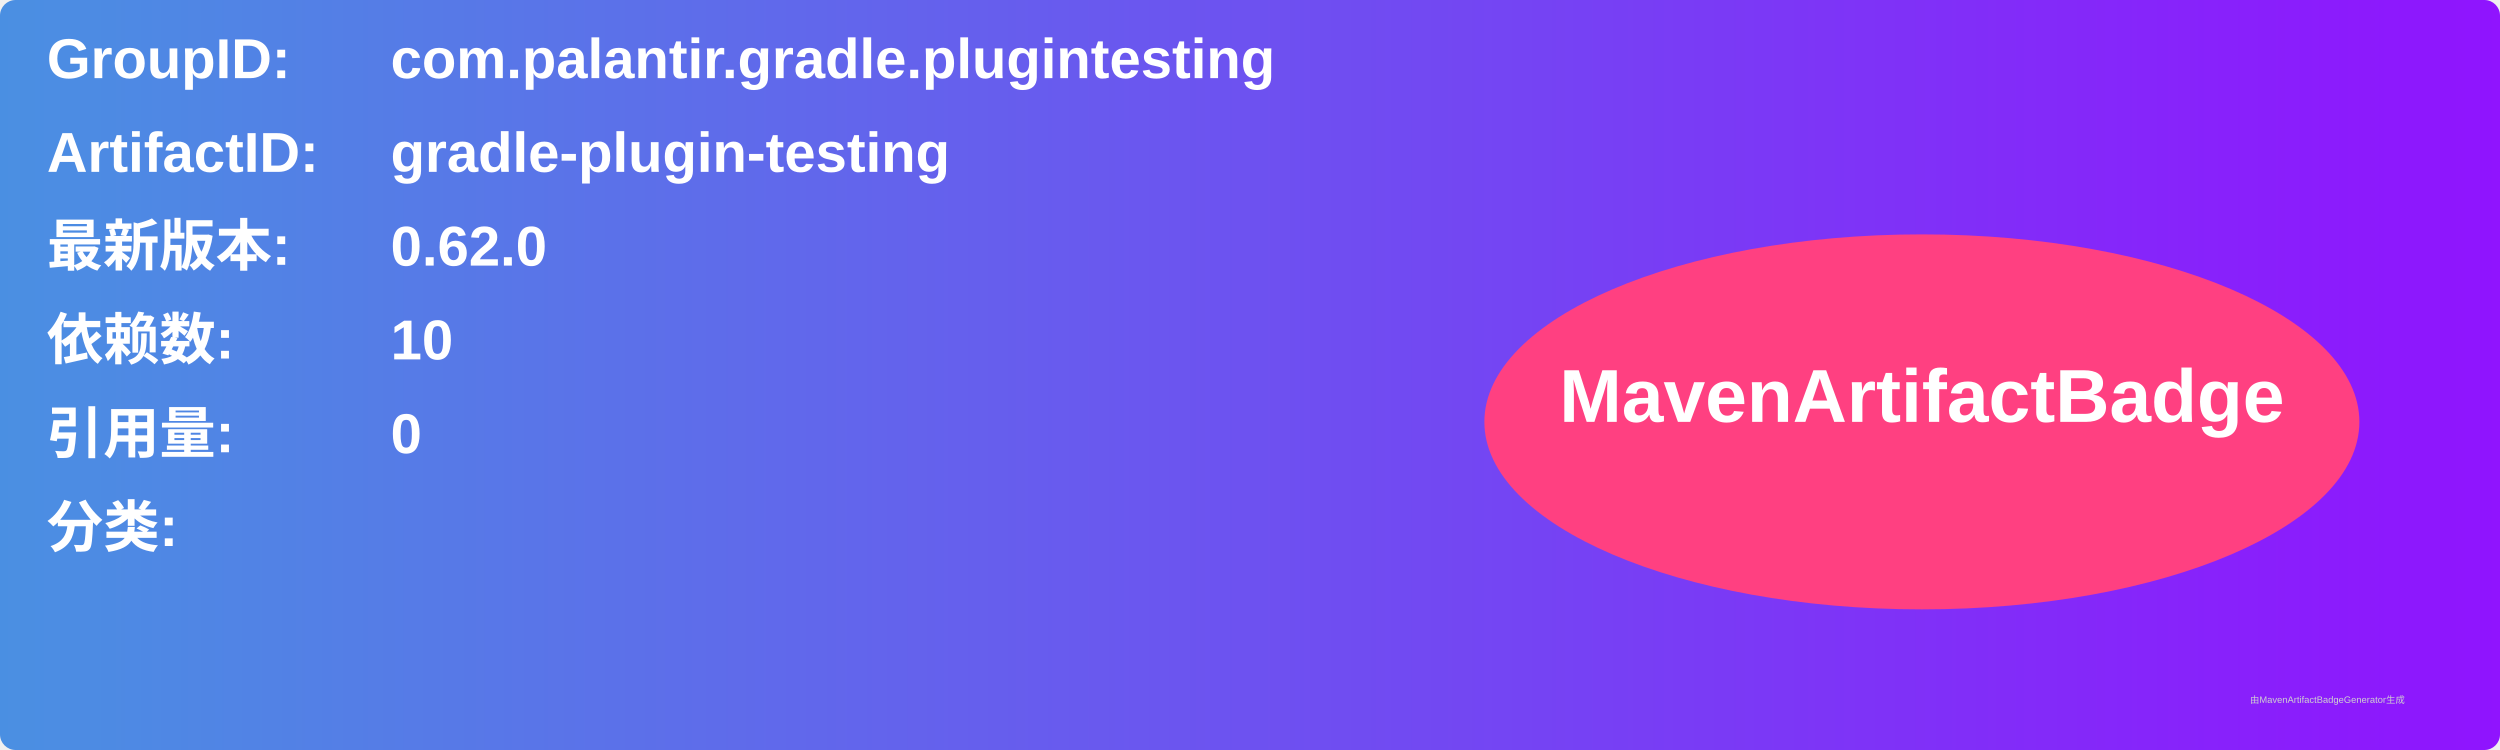
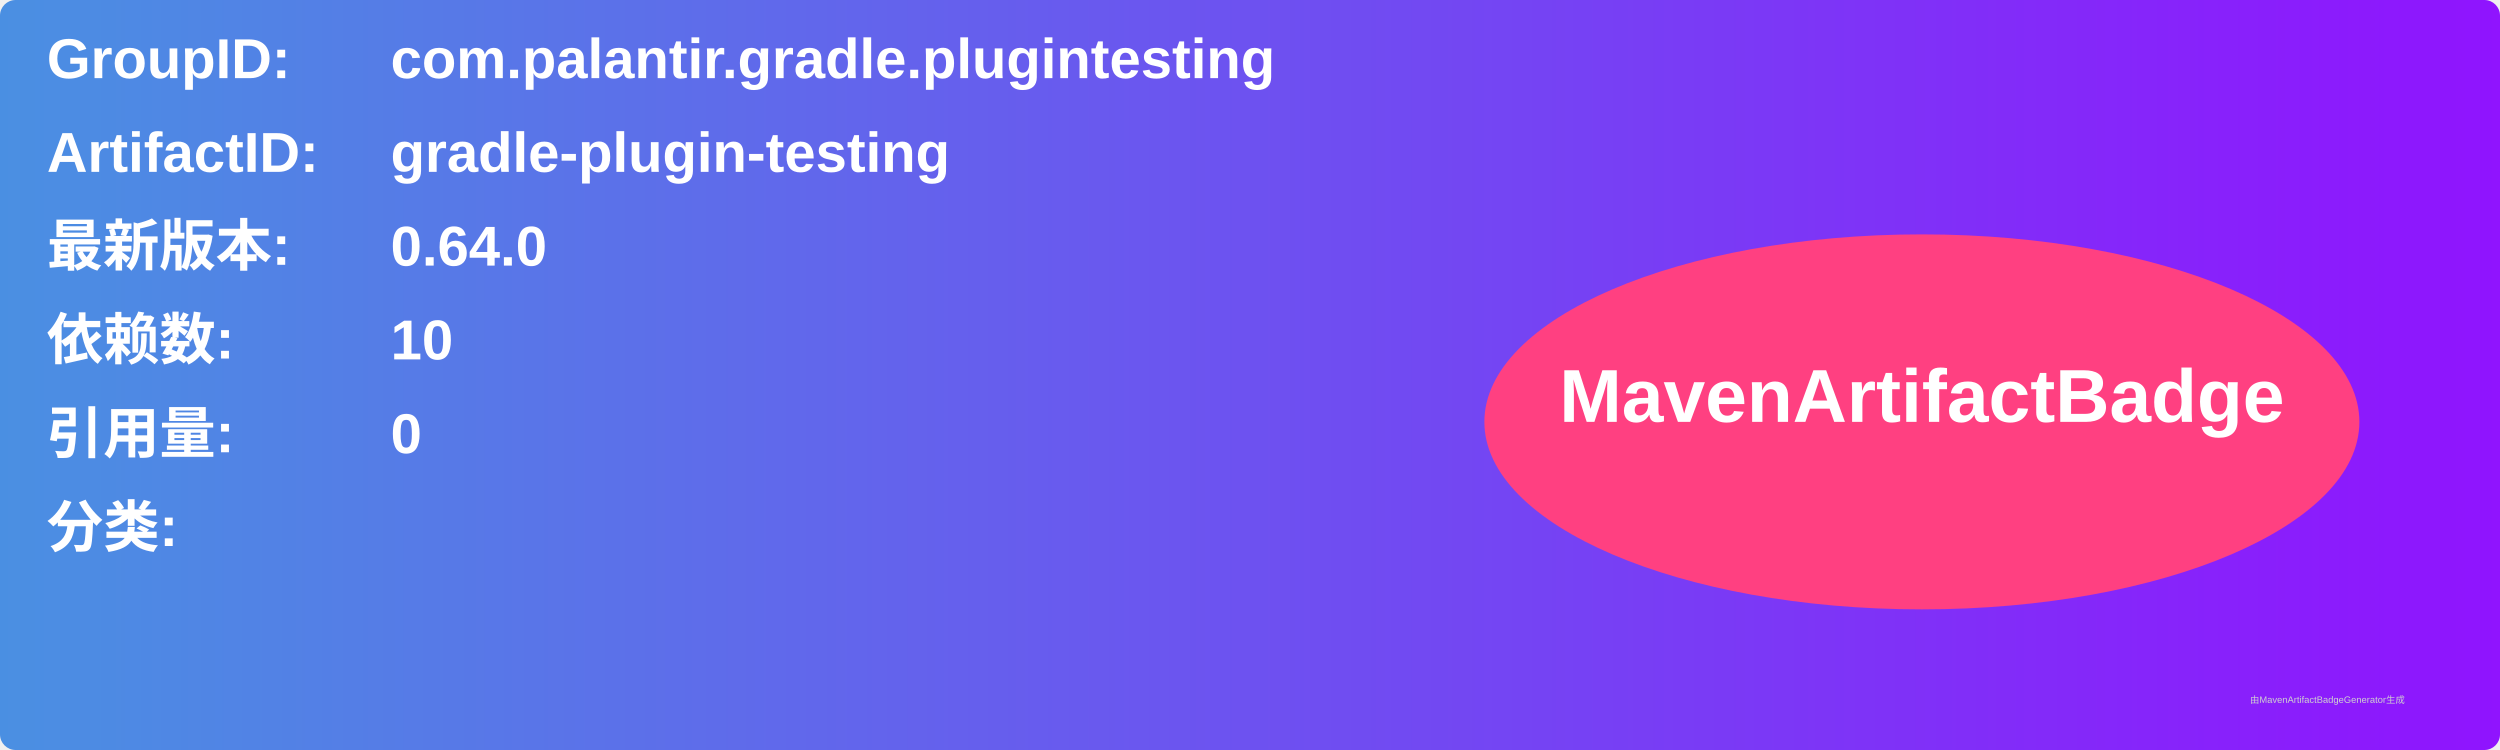
<svg xmlns="http://www.w3.org/2000/svg" width="800" height="240" viewBox="0 0 800 240">
  <linearGradient id="grad" x1="0%" y1="0%" x2="100%" y2="0%">
    <stop offset="0%" stop-color="#4a90e2" />
    <stop offset="100%" stop-color="#9013fe" />
  </linearGradient>
  <rect width="100%" height="100%" rx="5" ry="5" fill="url(#grad)" />
  <g transform="translate(15, 15)">
    <text x="0" y="10" font-family="Arial" font-size="18" fill="white" font-weight="bold" width="260">GroupID:</text>
    <text x="110" y="10" font-family="Arial" font-size="18" fill="white" font-weight="bold" width="460">com.palantir.gradle.plugintesting</text>
    <text x="0" y="40" font-family="Arial" font-size="18" fill="white" font-weight="bold" width="260">ArtifactID:</text>
    <text x="110" y="40" font-family="Arial" font-size="18" fill="white" font-weight="bold" width="460">gradle-plugin-testing</text>
    <text x="0" y="70" font-family="Arial" font-size="18" fill="white" font-weight="bold">最新版本:</text>
    <text x="110" y="70" font-family="Arial" font-size="18" fill="white" font-weight="bold">
-       <tspan font-weight="bold">0.62.0</tspan>
+       <tspan font-weight="bold">0.64.0</tspan>
    </text>
    <text x="0" y="100" font-family="Arial" font-size="18" fill="white" font-weight="bold">依赖数: </text>
    <text x="110" y="100" font-family="Arial" font-size="18" fill="white">
      <tspan font-weight="bold">10</tspan>
    </text>
    <text x="0" y="130" font-family="Arial" font-size="18" fill="white" font-weight="bold">引用量: </text>
    <text x="110" y="130" font-family="Arial" font-size="18" fill="white">
      <tspan font-weight="bold">0</tspan>
    </text>
    <text x="0" y="160" font-family="Arial" font-size="18" fill="white" font-weight="bold">分类:</text>
    <text x="10" y="190" font-family="Arial" font-size="10" fill="white">
      <tspan font-weight="bold" />
    </text>
    <ellipse cx="600" cy="120" rx="140" ry="60" fill="#ff4081" />
    <text x="600" y="120" text-anchor="middle" font-family="Arial" font-size="24" fill="white" font-weight="bold">MavenArtifactBadge</text>
  </g>
  <text x="720" y="225" font-family="Arial" font-size="3" fill="#d0d0d0">由MavenArtifactBadgeGenerator生成</text>
</svg>
